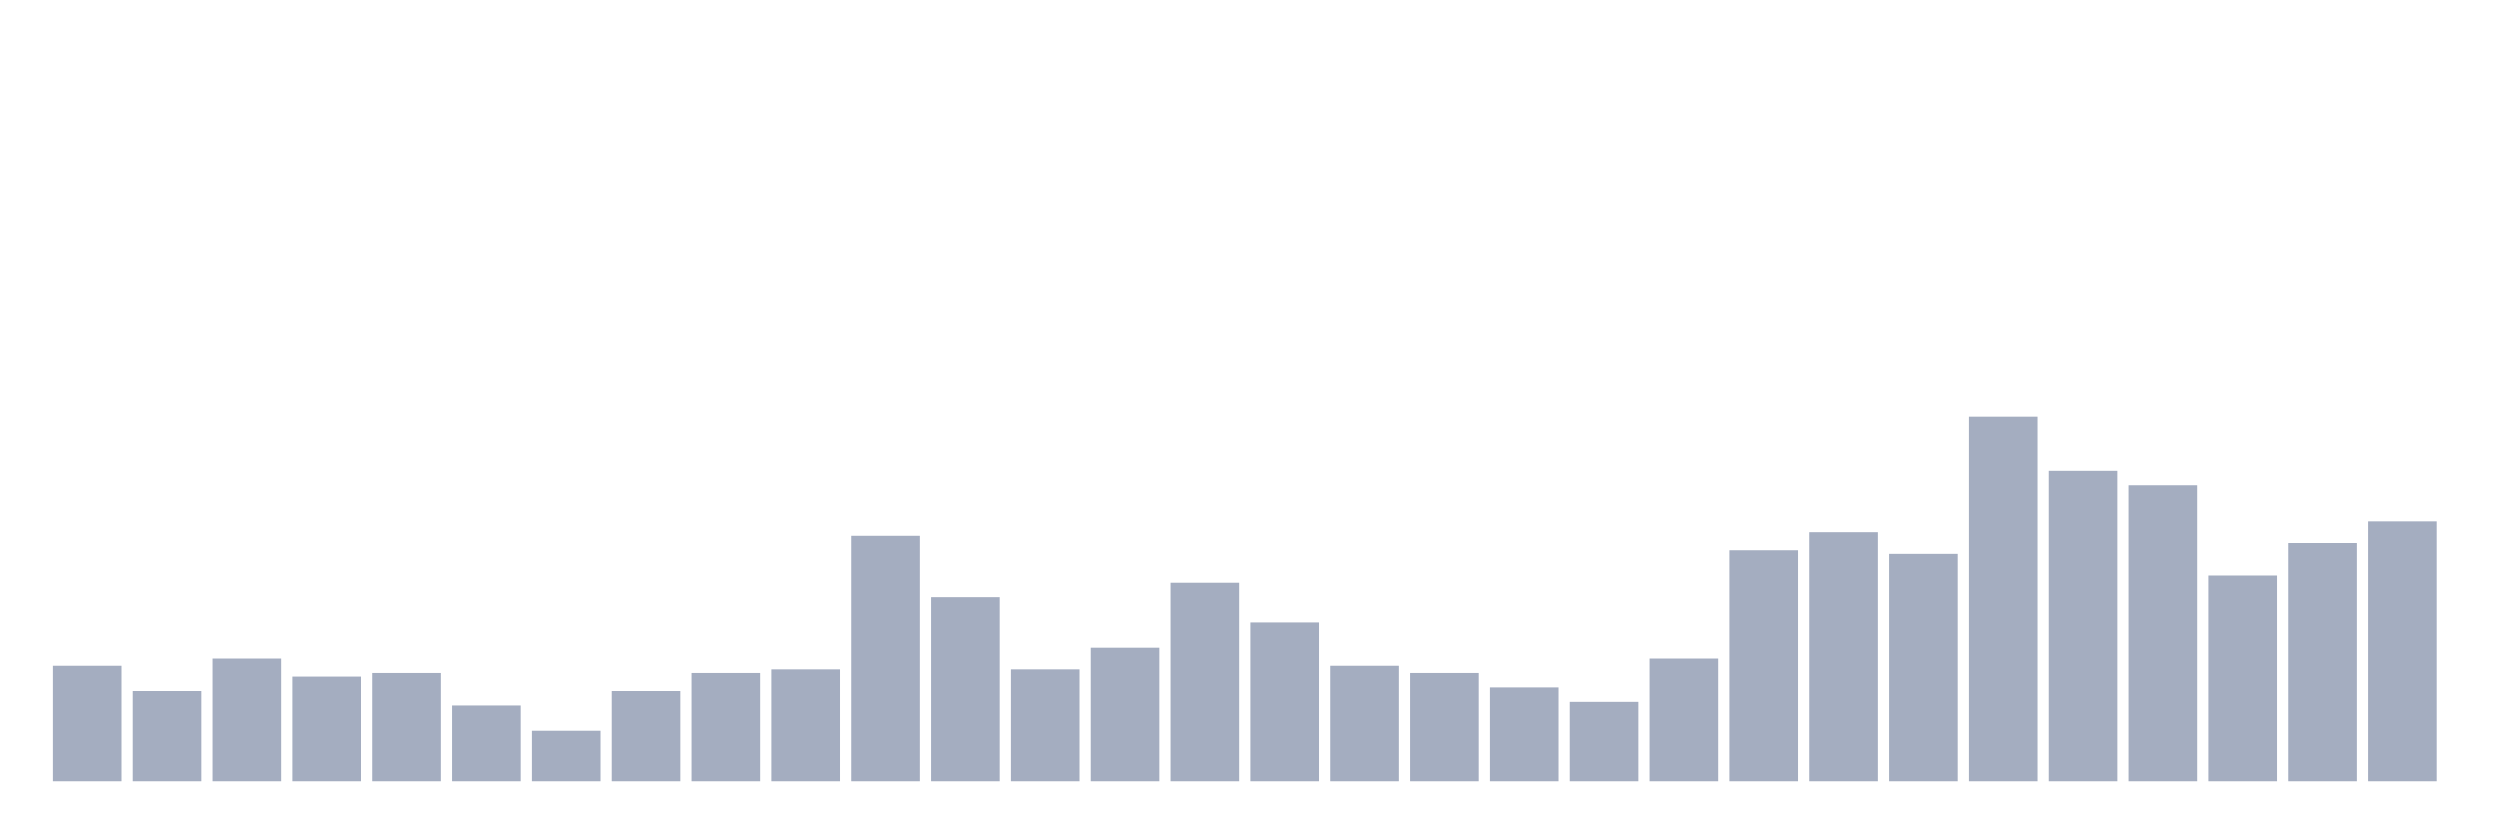
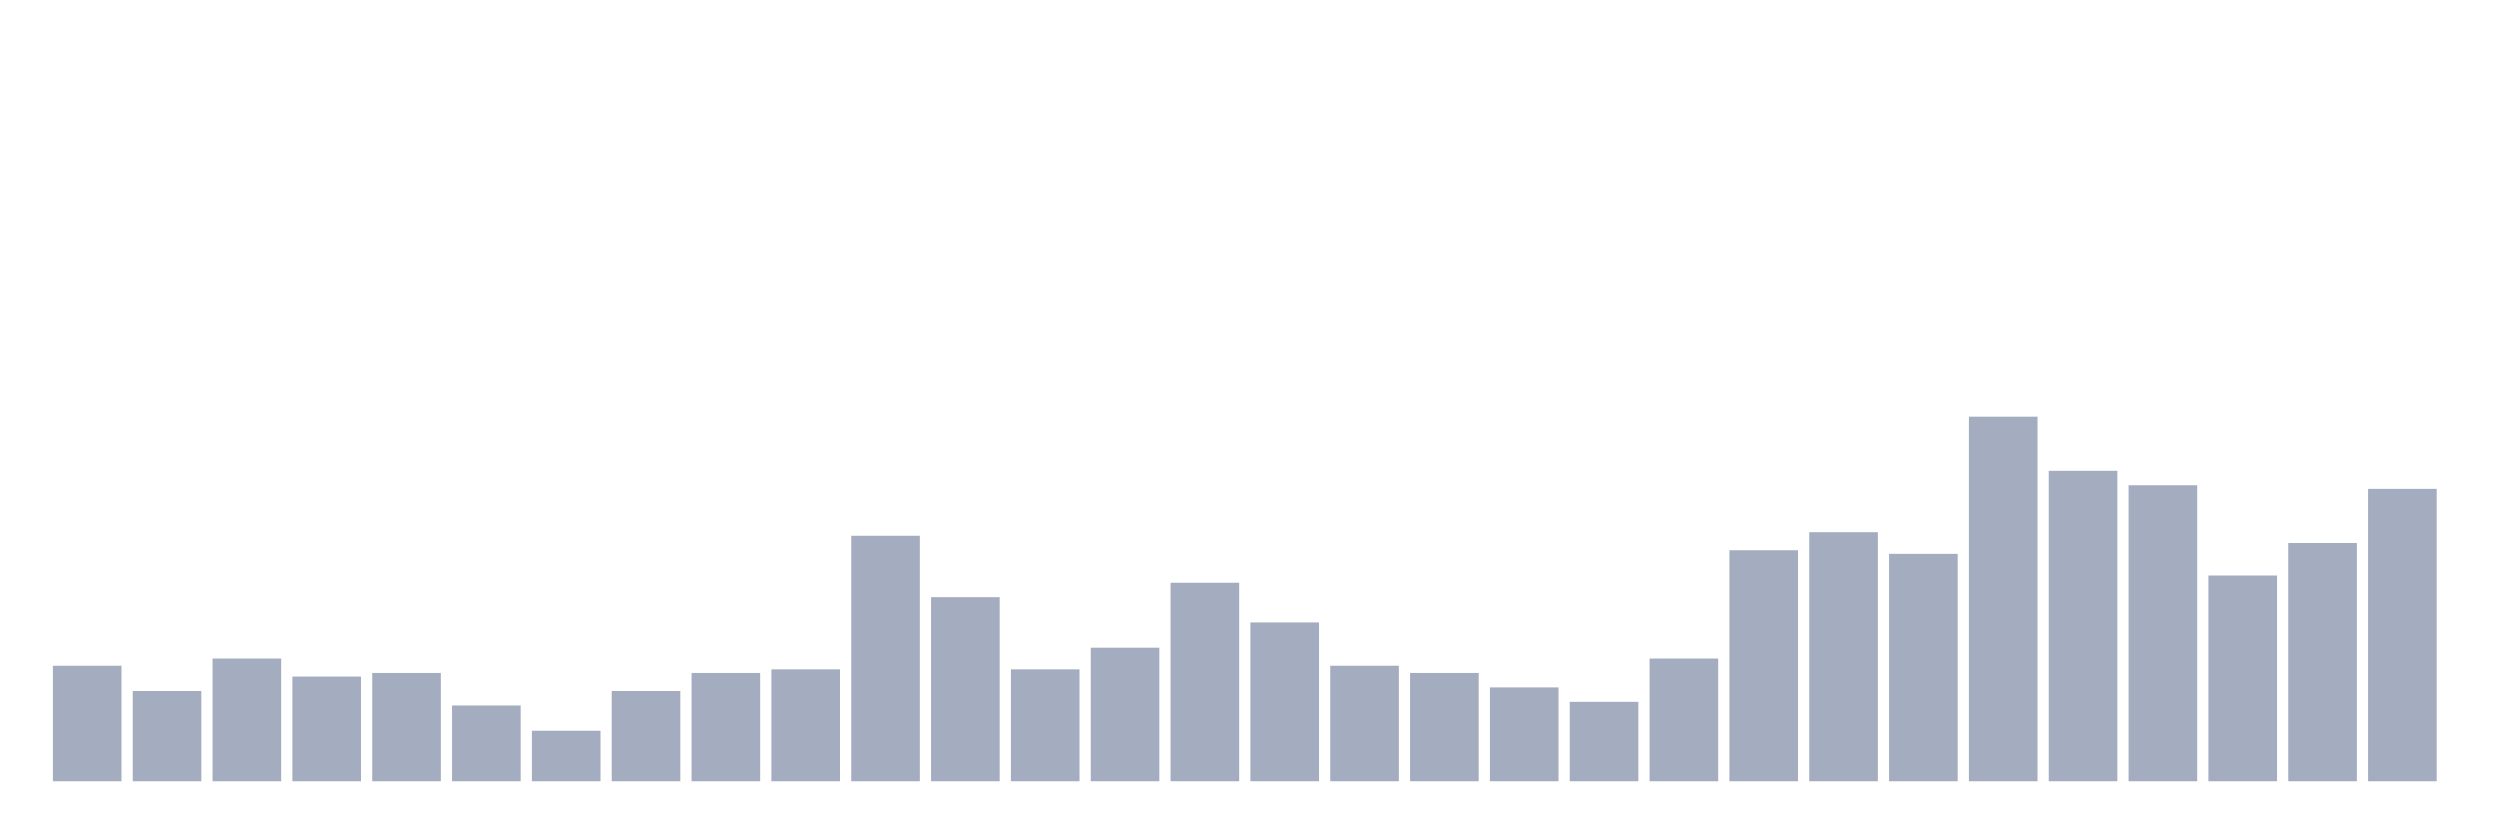
<svg xmlns="http://www.w3.org/2000/svg" viewBox="0 0 480 160">
  <g transform="translate(10,10)">
    <rect class="bar" x="0.153" width="13.175" y="117.822" height="22.178" fill="rgb(164,173,192)" />
    <rect class="bar" x="15.482" width="13.175" y="122.673" height="17.327" fill="rgb(164,173,192)" />
    <rect class="bar" x="30.81" width="13.175" y="116.436" height="23.564" fill="rgb(164,173,192)" />
    <rect class="bar" x="46.138" width="13.175" y="119.901" height="20.099" fill="rgb(164,173,192)" />
    <rect class="bar" x="61.466" width="13.175" y="119.208" height="20.792" fill="rgb(164,173,192)" />
    <rect class="bar" x="76.794" width="13.175" y="125.446" height="14.554" fill="rgb(164,173,192)" />
    <rect class="bar" x="92.123" width="13.175" y="130.297" height="9.703" fill="rgb(164,173,192)" />
    <rect class="bar" x="107.451" width="13.175" y="122.673" height="17.327" fill="rgb(164,173,192)" />
    <rect class="bar" x="122.779" width="13.175" y="119.208" height="20.792" fill="rgb(164,173,192)" />
    <rect class="bar" x="138.107" width="13.175" y="118.515" height="21.485" fill="rgb(164,173,192)" />
    <rect class="bar" x="153.436" width="13.175" y="92.871" height="47.129" fill="rgb(164,173,192)" />
    <rect class="bar" x="168.764" width="13.175" y="104.653" height="35.347" fill="rgb(164,173,192)" />
    <rect class="bar" x="184.092" width="13.175" y="118.515" height="21.485" fill="rgb(164,173,192)" />
    <rect class="bar" x="199.42" width="13.175" y="114.356" height="25.644" fill="rgb(164,173,192)" />
    <rect class="bar" x="214.748" width="13.175" y="101.881" height="38.119" fill="rgb(164,173,192)" />
    <rect class="bar" x="230.077" width="13.175" y="109.505" height="30.495" fill="rgb(164,173,192)" />
    <rect class="bar" x="245.405" width="13.175" y="117.822" height="22.178" fill="rgb(164,173,192)" />
    <rect class="bar" x="260.733" width="13.175" y="119.208" height="20.792" fill="rgb(164,173,192)" />
    <rect class="bar" x="276.061" width="13.175" y="121.98" height="18.02" fill="rgb(164,173,192)" />
    <rect class="bar" x="291.39" width="13.175" y="124.752" height="15.248" fill="rgb(164,173,192)" />
    <rect class="bar" x="306.718" width="13.175" y="116.436" height="23.564" fill="rgb(164,173,192)" />
    <rect class="bar" x="322.046" width="13.175" y="95.644" height="44.356" fill="rgb(164,173,192)" />
    <rect class="bar" x="337.374" width="13.175" y="92.178" height="47.822" fill="rgb(164,173,192)" />
    <rect class="bar" x="352.702" width="13.175" y="96.337" height="43.663" fill="rgb(164,173,192)" />
    <rect class="bar" x="368.031" width="13.175" y="70" height="70" fill="rgb(164,173,192)" />
    <rect class="bar" x="383.359" width="13.175" y="80.396" height="59.604" fill="rgb(164,173,192)" />
    <rect class="bar" x="398.687" width="13.175" y="83.168" height="56.832" fill="rgb(164,173,192)" />
    <rect class="bar" x="414.015" width="13.175" y="100.495" height="39.505" fill="rgb(164,173,192)" />
    <rect class="bar" x="429.344" width="13.175" y="94.257" height="45.743" fill="rgb(164,173,192)" />
-     <rect class="bar" x="444.672" width="13.175" y="90.099" height="49.901" fill="rgb(164,173,192)" />
+     <rect class="bar" x="444.672" width="13.175" y="83.861" height="56.139" fill="rgb(164,173,192)" />
  </g>
</svg>
